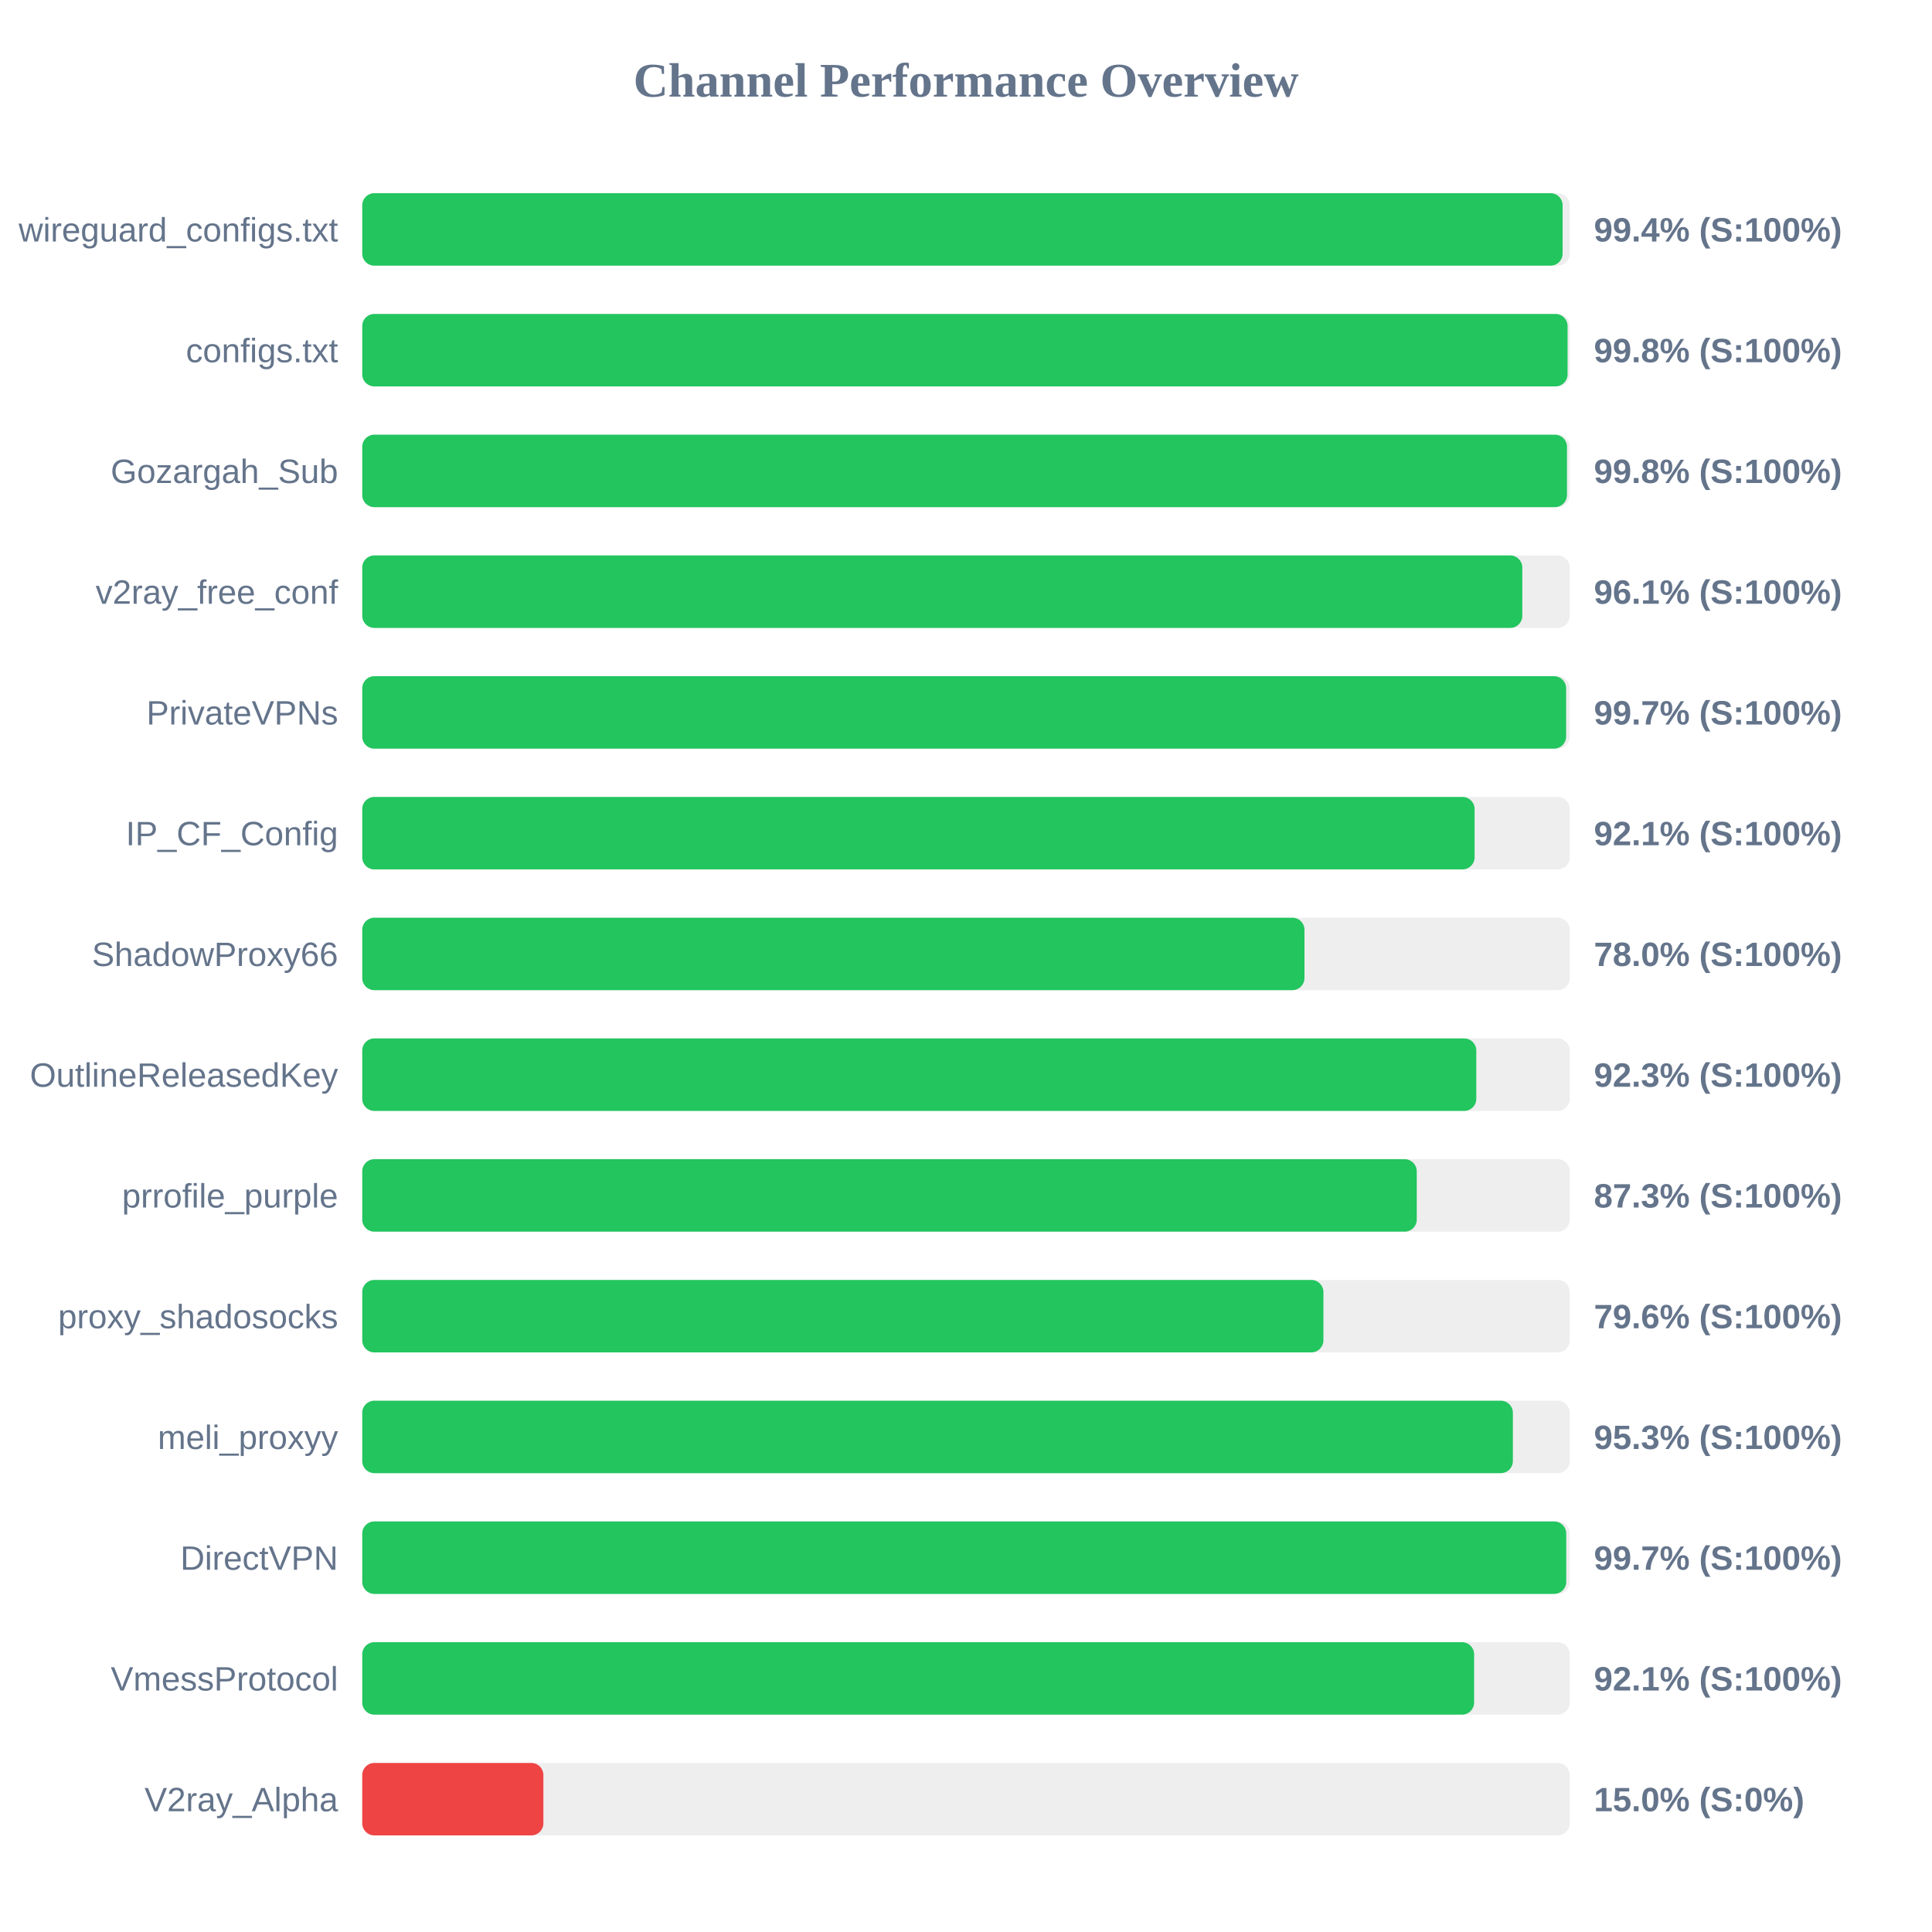
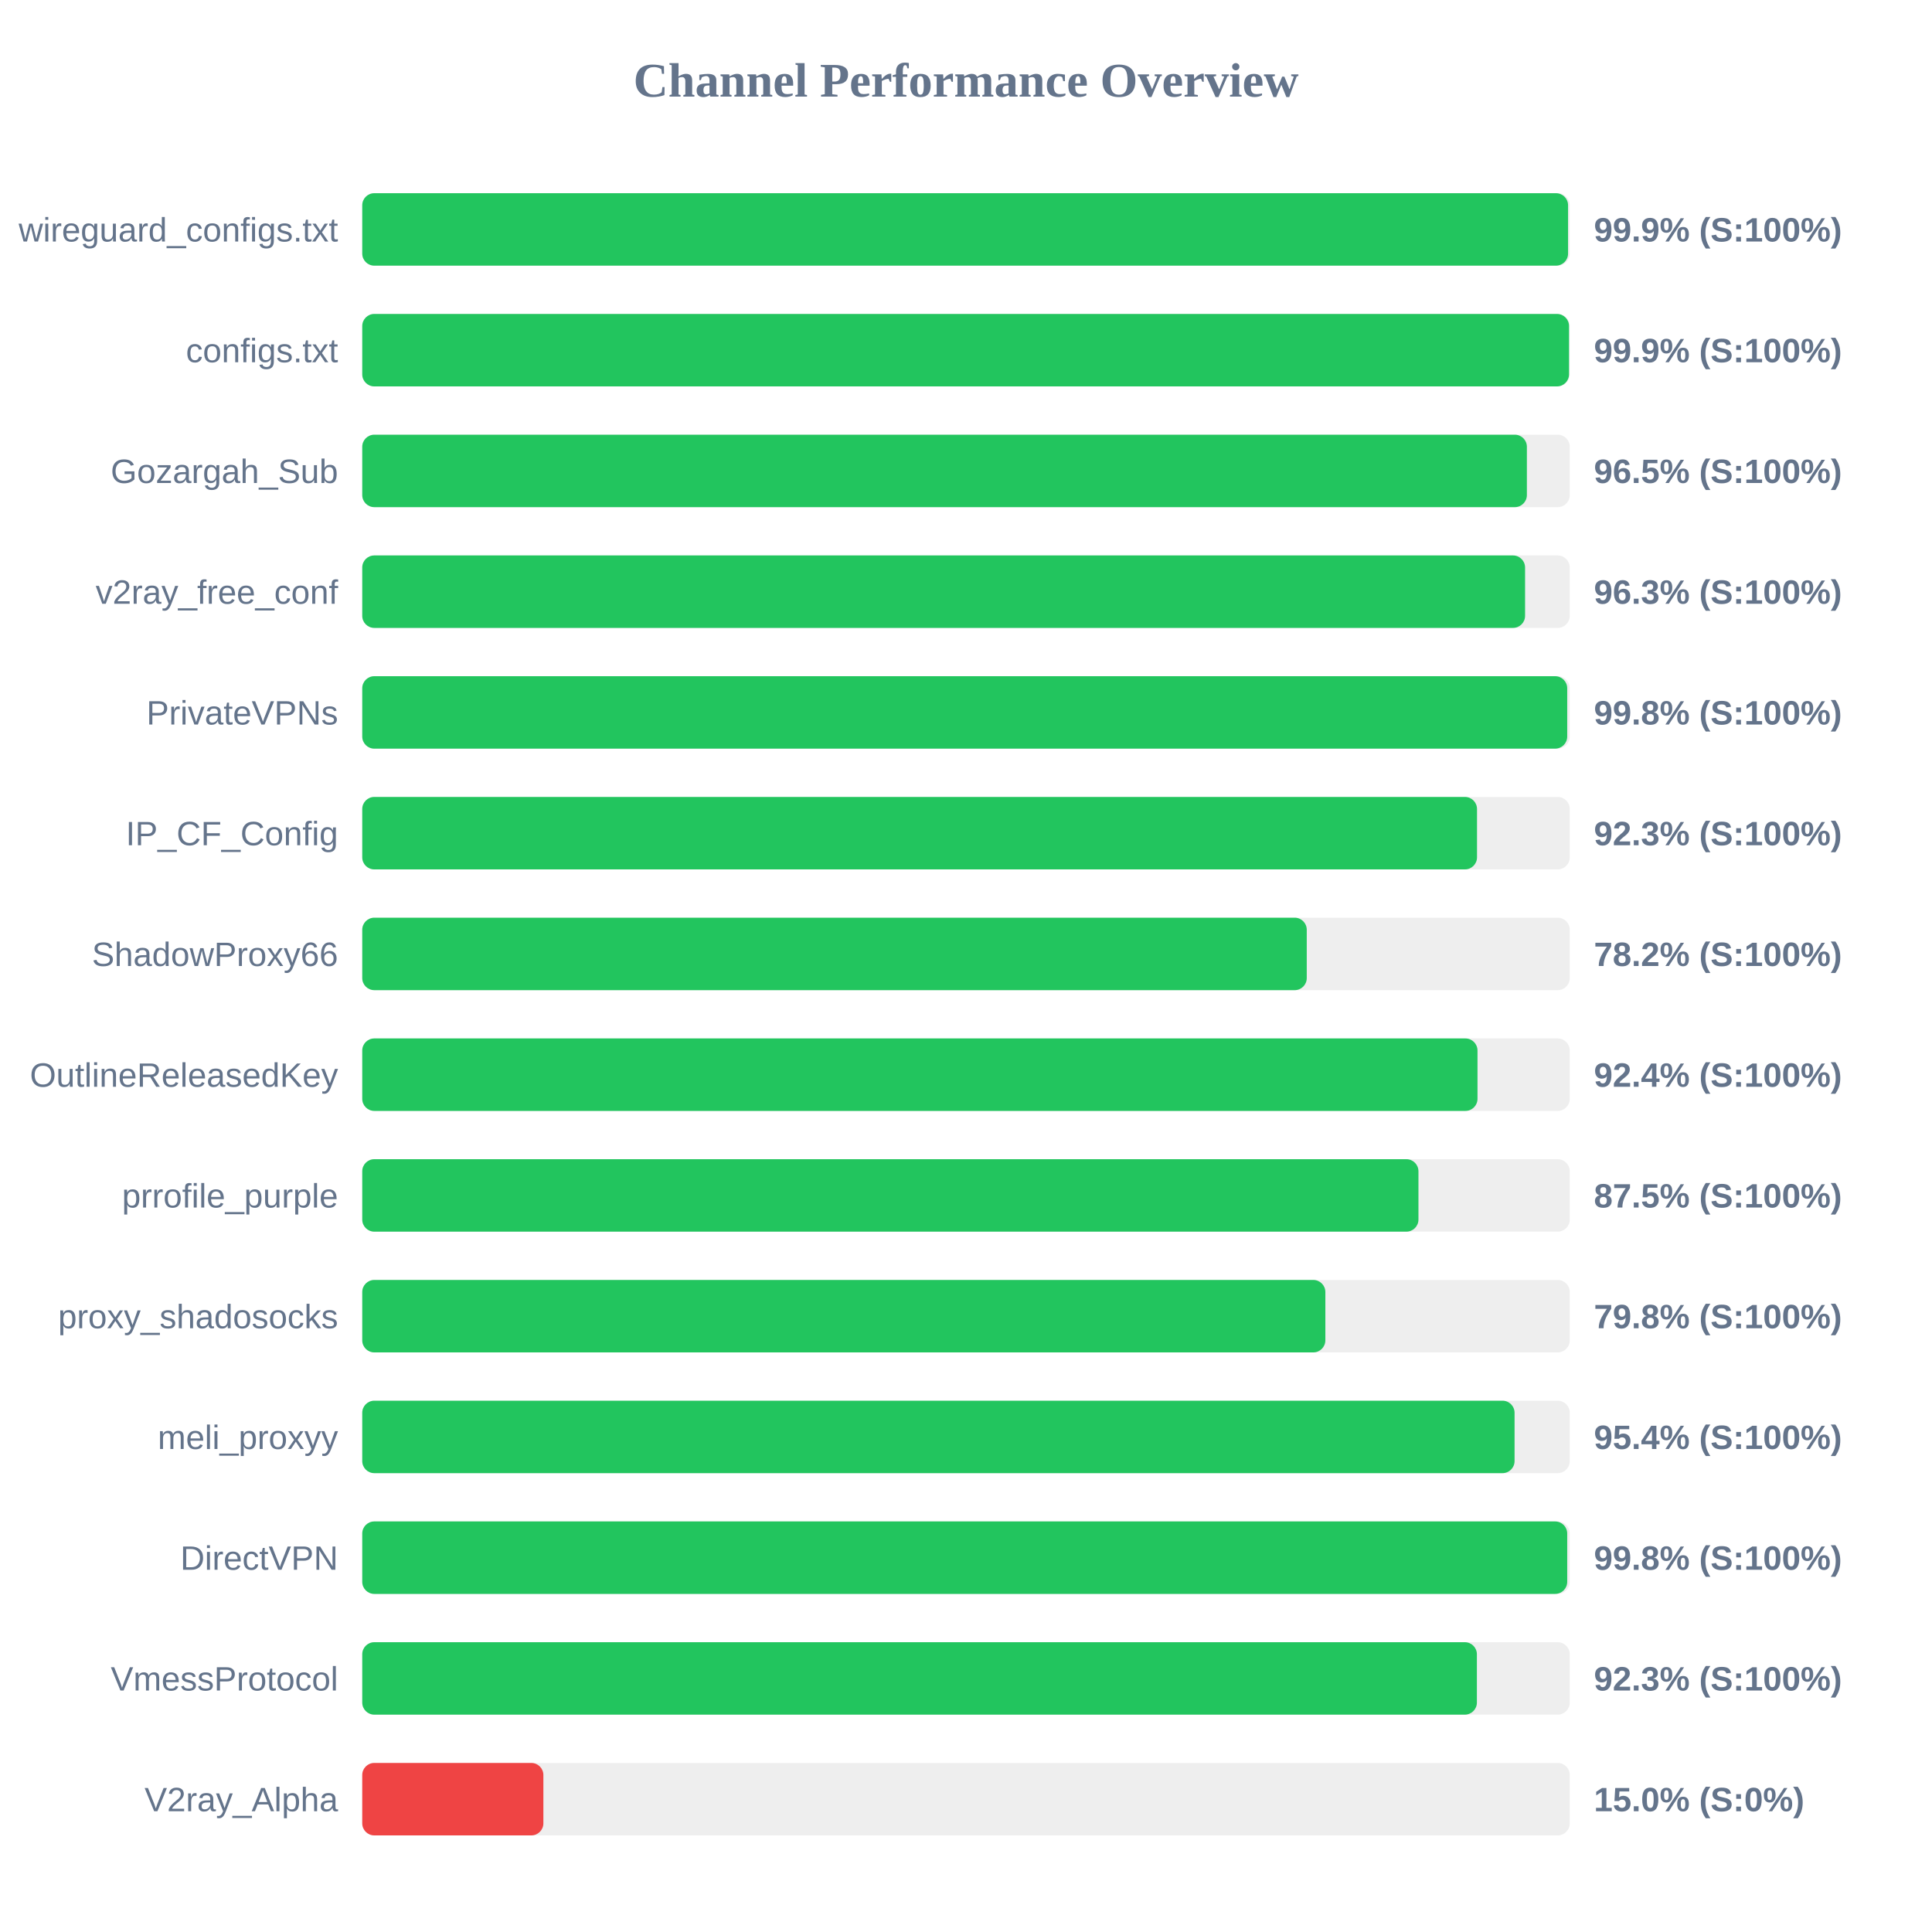
<svg xmlns="http://www.w3.org/2000/svg" width="800" height="800" version="1.1">
  <style>
        .row { font: 14px Arial; fill: #64748b; }
        .score { font: bold 14px Arial; fill: #64748b; }
    </style>
  <text x="400" y="40" text-anchor="middle" font-size="20px" font-weight="bold" fill="#64748b">Channel Performance Overview</text>
  <rect x="150" y="80" width="500" height="30" fill="#eee" rx="5" />
-   <rect x="150" y="80" width="497.05" height="30" fill="#22c55e" rx="5" />
+   <rect x="150" y="80" width="499.3" height="30" fill="#22c55e" rx="5" />
  <text x="140" y="100" text-anchor="end" class="row">wireguard_configs.txt</text>
-   <text x="660" y="100" text-anchor="start" class="score">99.4% (S:100%)</text>
+   <text x="660" y="100" text-anchor="start" class="score">99.9% (S:100%)</text>
  <rect x="150" y="130" width="500" height="30" fill="#eee" rx="5" />
-   <rect x="150" y="130" width="499.1" height="30" fill="#22c55e" rx="5" />
+   <rect x="150" y="130" width="499.7" height="30" fill="#22c55e" rx="5" />
  <text x="140" y="150" text-anchor="end" class="row">configs.txt</text>
-   <text x="660" y="150" text-anchor="start" class="score">99.8% (S:100%)</text>
+   <text x="660" y="150" text-anchor="start" class="score">99.9% (S:100%)</text>
  <rect x="150" y="180" width="500" height="30" fill="#eee" rx="5" />
-   <rect x="150" y="180" width="498.85" height="30" fill="#22c55e" rx="5" />
+   <rect x="150" y="180" width="482.25" height="30" fill="#22c55e" rx="5" />
  <text x="140" y="200" text-anchor="end" class="row">Gozargah_Sub</text>
-   <text x="660" y="200" text-anchor="start" class="score">99.8% (S:100%)</text>
+   <text x="660" y="200" text-anchor="start" class="score">96.5% (S:100%)</text>
  <rect x="150" y="230" width="500" height="30" fill="#eee" rx="5" />
-   <rect x="150" y="230" width="480.35" height="30" fill="#22c55e" rx="5" />
+   <rect x="150" y="230" width="481.5" height="30" fill="#22c55e" rx="5" />
  <text x="140" y="250" text-anchor="end" class="row">v2ray_free_conf</text>
-   <text x="660" y="250" text-anchor="start" class="score">96.1% (S:100%)</text>
+   <text x="660" y="250" text-anchor="start" class="score">96.3% (S:100%)</text>
  <rect x="150" y="280" width="500" height="30" fill="#eee" rx="5" />
-   <rect x="150" y="280" width="498.5" height="30" fill="#22c55e" rx="5" />
+   <rect x="150" y="280" width="498.95" height="30" fill="#22c55e" rx="5" />
  <text x="140" y="300" text-anchor="end" class="row">PrivateVPNs</text>
-   <text x="660" y="300" text-anchor="start" class="score">99.7% (S:100%)</text>
+   <text x="660" y="300" text-anchor="start" class="score">99.8% (S:100%)</text>
  <rect x="150" y="330" width="500" height="30" fill="#eee" rx="5" />
-   <rect x="150" y="330" width="460.6" height="30" fill="#22c55e" rx="5" />
+   <rect x="150" y="330" width="461.6" height="30" fill="#22c55e" rx="5" />
  <text x="140" y="350" text-anchor="end" class="row">IP_CF_Config</text>
-   <text x="660" y="350" text-anchor="start" class="score">92.1% (S:100%)</text>
+   <text x="660" y="350" text-anchor="start" class="score">92.3% (S:100%)</text>
  <rect x="150" y="380" width="500" height="30" fill="#eee" rx="5" />
-   <rect x="150" y="380" width="390.15" height="30" fill="#22c55e" rx="5" />
+   <rect x="150" y="380" width="391.1" height="30" fill="#22c55e" rx="5" />
  <text x="140" y="400" text-anchor="end" class="row">ShadowProxy66</text>
-   <text x="660" y="400" text-anchor="start" class="score">78.0% (S:100%)</text>
+   <text x="660" y="400" text-anchor="start" class="score">78.2% (S:100%)</text>
  <rect x="150" y="430" width="500" height="30" fill="#eee" rx="5" />
-   <rect x="150" y="430" width="461.3" height="30" fill="#22c55e" rx="5" />
+   <rect x="150" y="430" width="461.8" height="30" fill="#22c55e" rx="5" />
  <text x="140" y="450" text-anchor="end" class="row">OutlineReleasedKey</text>
-   <text x="660" y="450" text-anchor="start" class="score">92.3% (S:100%)</text>
+   <text x="660" y="450" text-anchor="start" class="score">92.4% (S:100%)</text>
  <rect x="150" y="480" width="500" height="30" fill="#eee" rx="5" />
-   <rect x="150" y="480" width="436.65" height="30" fill="#22c55e" rx="5" />
+   <rect x="150" y="480" width="437.35" height="30" fill="#22c55e" rx="5" />
  <text x="140" y="500" text-anchor="end" class="row">prrofile_purple</text>
-   <text x="660" y="500" text-anchor="start" class="score">87.3% (S:100%)</text>
+   <text x="660" y="500" text-anchor="start" class="score">87.5% (S:100%)</text>
  <rect x="150" y="530" width="500" height="30" fill="#eee" rx="5" />
-   <rect x="150" y="530" width="398.0" height="30" fill="#22c55e" rx="5" />
+   <rect x="150" y="530" width="398.8" height="30" fill="#22c55e" rx="5" />
  <text x="140" y="550" text-anchor="end" class="row">proxy_shadosocks</text>
-   <text x="660" y="550" text-anchor="start" class="score">79.6% (S:100%)</text>
+   <text x="660" y="550" text-anchor="start" class="score">79.8% (S:100%)</text>
  <rect x="150" y="580" width="500" height="30" fill="#eee" rx="5" />
-   <rect x="150" y="580" width="476.45" height="30" fill="#22c55e" rx="5" />
+   <rect x="150" y="580" width="477.15" height="30" fill="#22c55e" rx="5" />
  <text x="140" y="600" text-anchor="end" class="row">meli_proxyy</text>
-   <text x="660" y="600" text-anchor="start" class="score">95.3% (S:100%)</text>
+   <text x="660" y="600" text-anchor="start" class="score">95.4% (S:100%)</text>
  <rect x="150" y="630" width="500" height="30" fill="#eee" rx="5" />
-   <rect x="150" y="630" width="498.55" height="30" fill="#22c55e" rx="5" />
+   <rect x="150" y="630" width="498.95" height="30" fill="#22c55e" rx="5" />
  <text x="140" y="650" text-anchor="end" class="row">DirectVPN</text>
-   <text x="660" y="650" text-anchor="start" class="score">99.7% (S:100%)</text>
+   <text x="660" y="650" text-anchor="start" class="score">99.8% (S:100%)</text>
  <rect x="150" y="680" width="500" height="30" fill="#eee" rx="5" />
-   <rect x="150" y="680" width="460.4" height="30" fill="#22c55e" rx="5" />
+   <rect x="150" y="680" width="461.55" height="30" fill="#22c55e" rx="5" />
  <text x="140" y="700" text-anchor="end" class="row">VmessProtocol</text>
-   <text x="660" y="700" text-anchor="start" class="score">92.1% (S:100%)</text>
+   <text x="660" y="700" text-anchor="start" class="score">92.3% (S:100%)</text>
  <rect x="150" y="730" width="500" height="30" fill="#eee" rx="5" />
  <rect x="150" y="730" width="75.0" height="30" fill="#ef4444" rx="5" />
  <text x="140" y="750" text-anchor="end" class="row">V2ray_Alpha</text>
  <text x="660" y="750" text-anchor="start" class="score">15.0% (S:0%)</text>
</svg>
